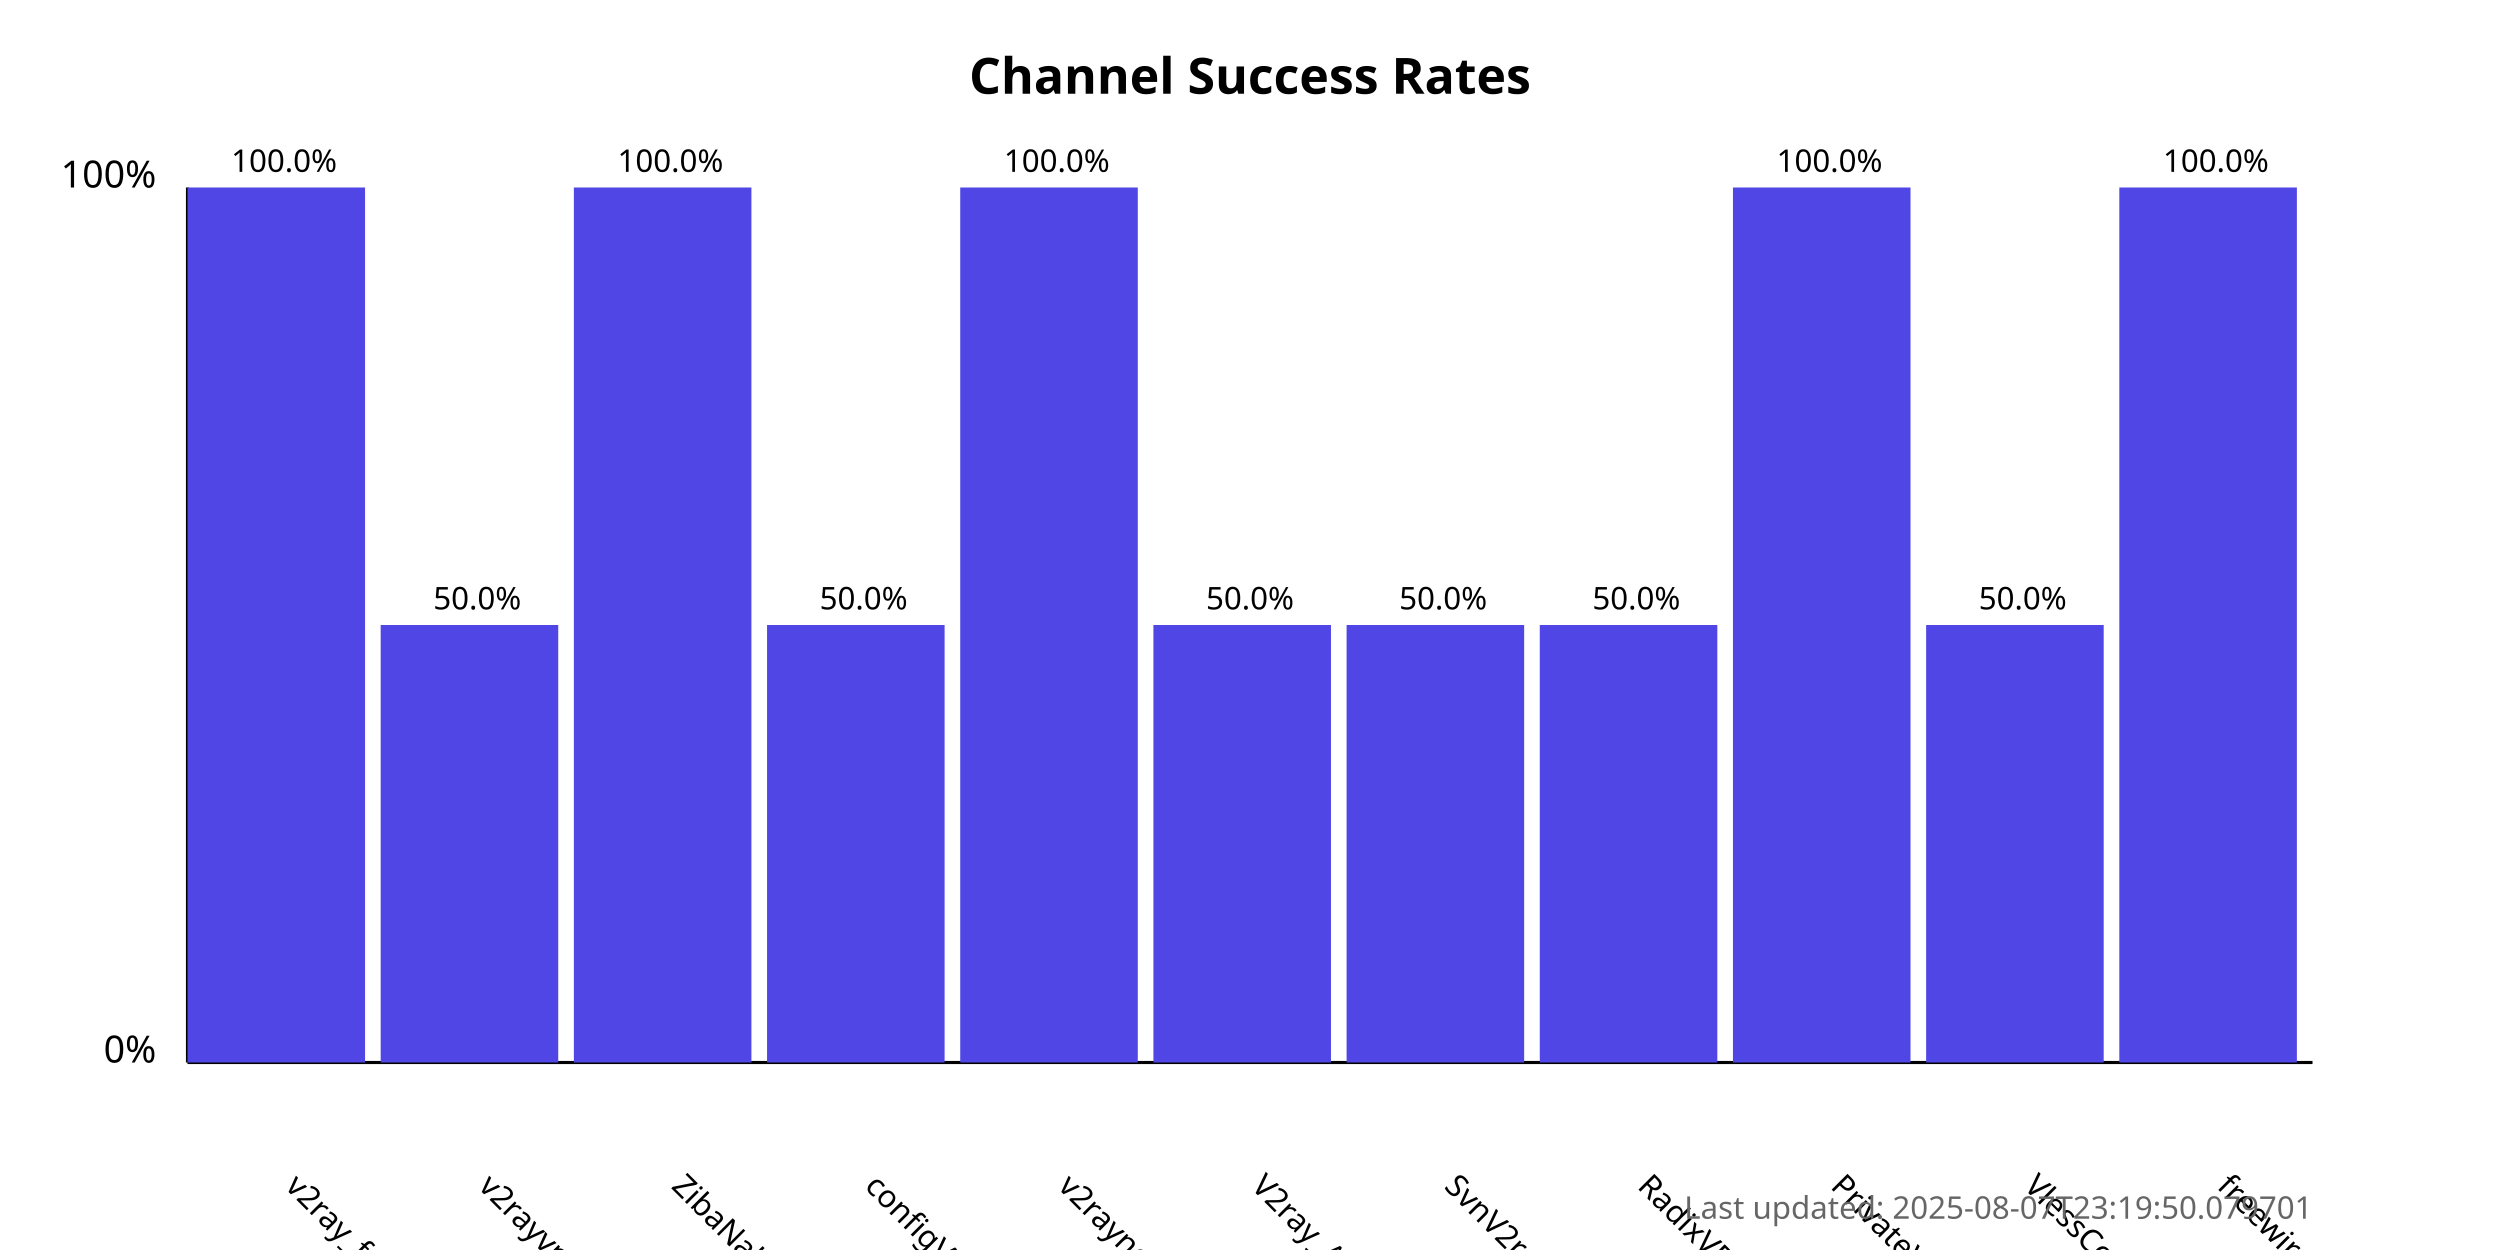
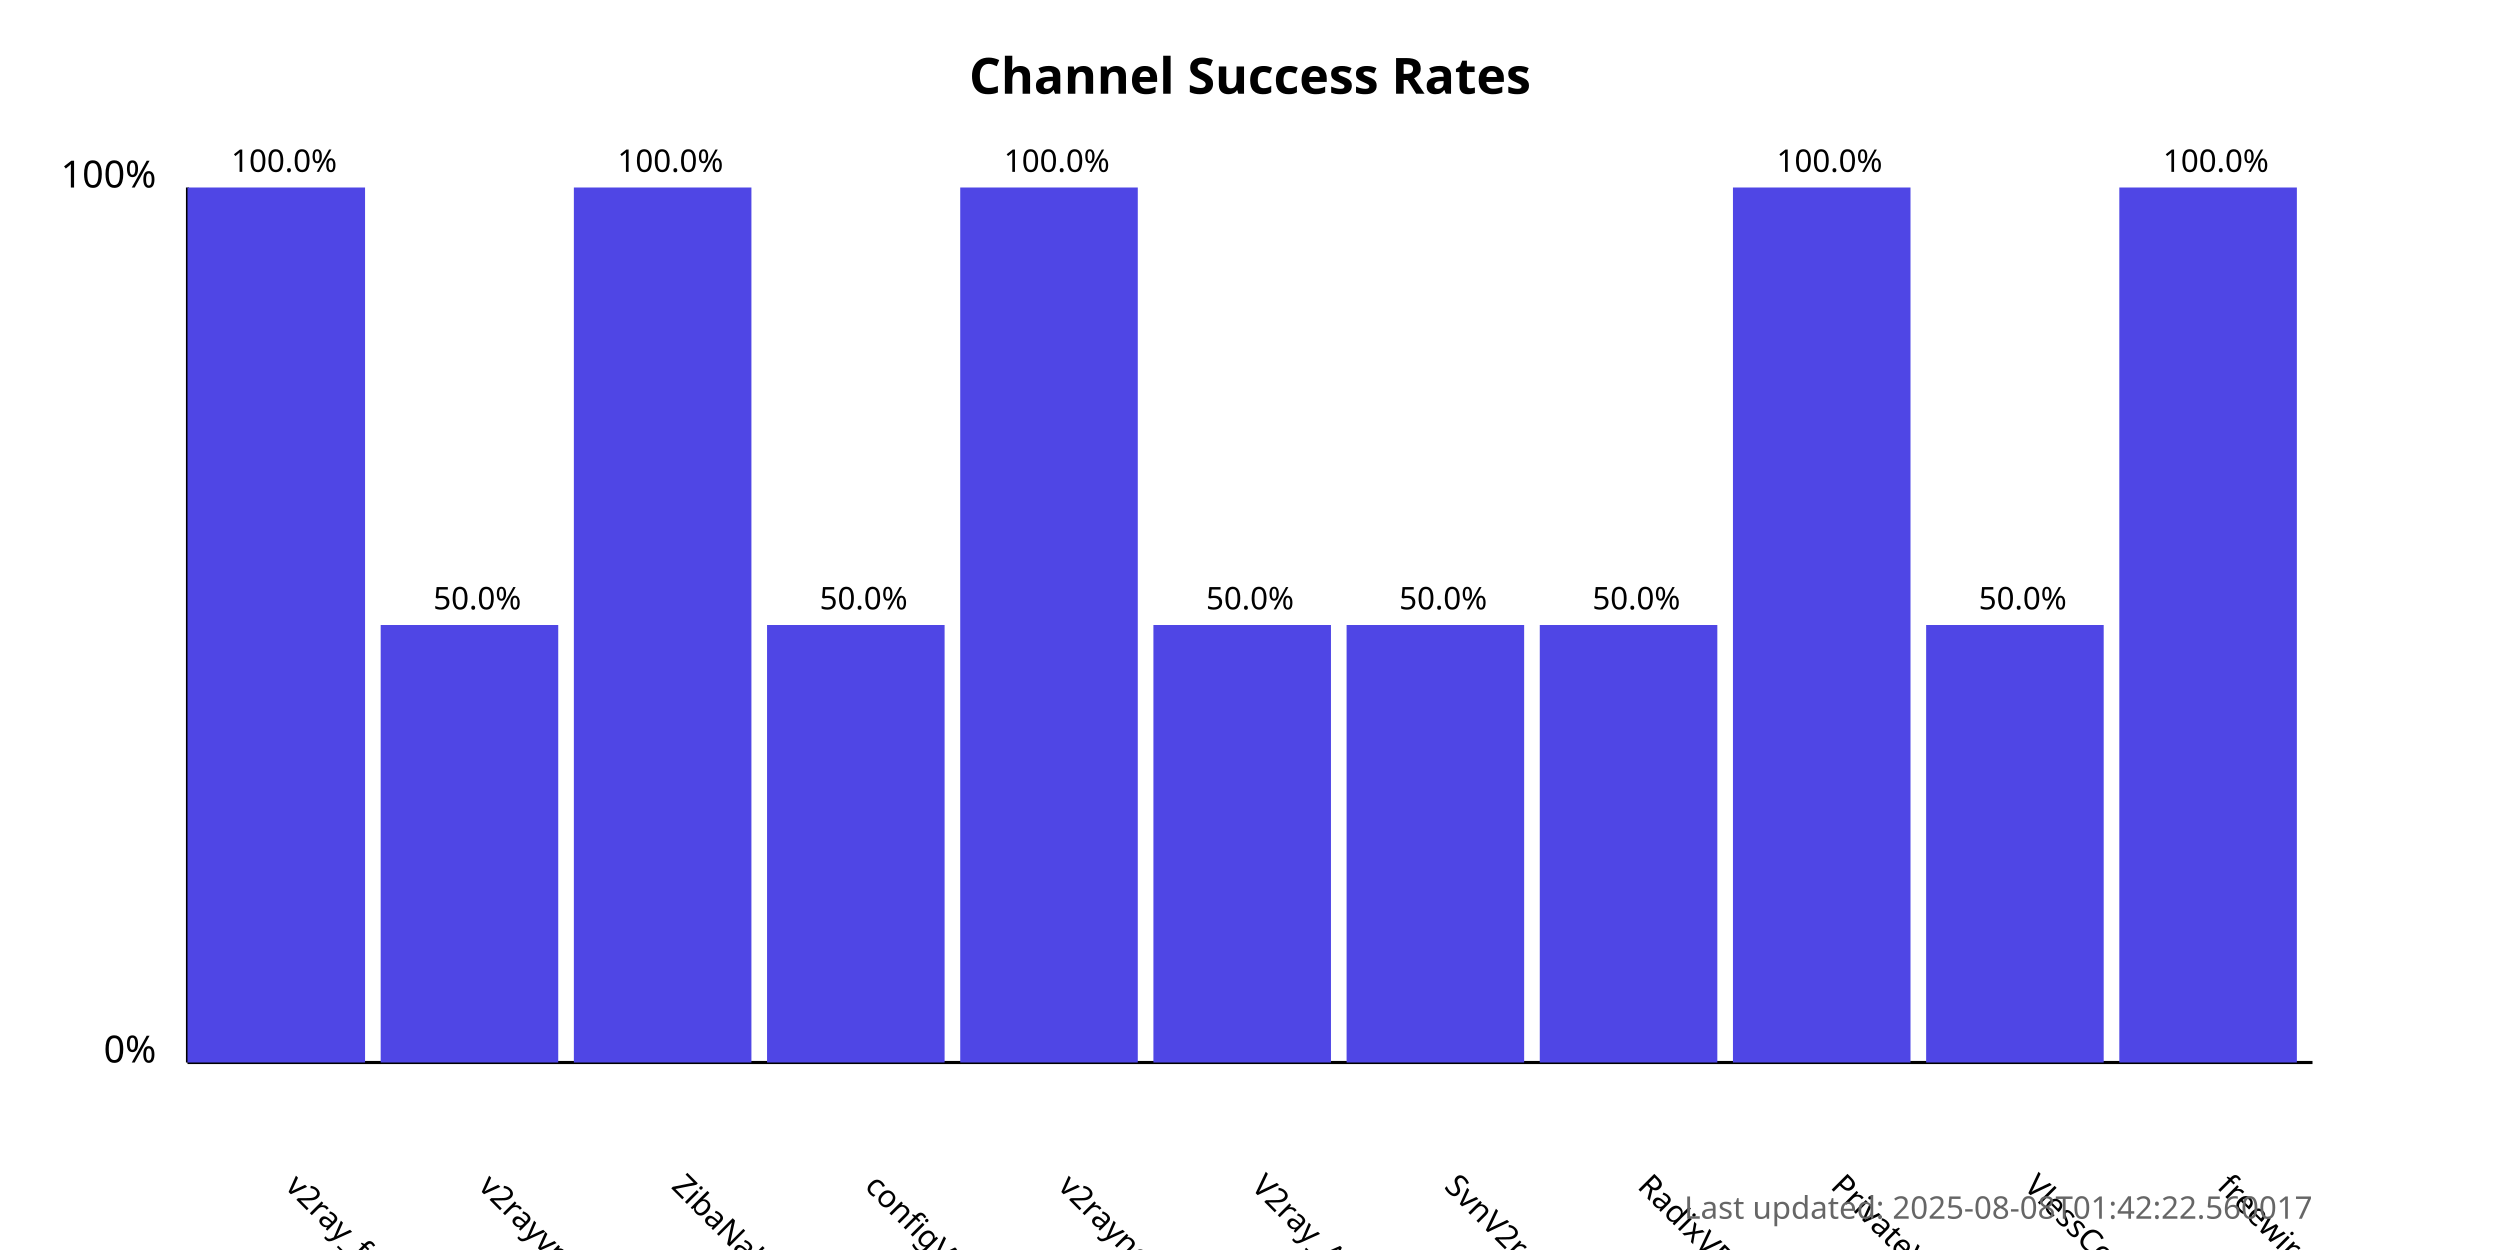
<svg xmlns="http://www.w3.org/2000/svg" width="800" height="400">
  <style>
            .chart-title { font: bold 16px sans-serif; }
            .axis-label { font: 12px sans-serif; }
            .tick-label { font: 10px sans-serif; }
            .bar { fill: #4f46e5; }
            .bar:hover { fill: #6366f1; }
            .timestamp { font: 10px sans-serif; fill: #666; }
        </style>
  <text x="400.0" y="30" text-anchor="middle" class="chart-title">
            Channel Success Rates
        </text>
  <line x1="60" y1="340" x2="60" y2="60" stroke="black" stroke-width="1" />
  <line x1="60" y1="340" x2="740" y2="340" stroke="black" stroke-width="1" />
  <text x="50" y="340" text-anchor="end" class="axis-label">0%</text>
  <text x="50" y="60" text-anchor="end" class="axis-label">100%</text>
  <g>
    <rect x="60" y="60.0" width="56.818" height="280.0" class="bar" />
    <text x="90.909" y="380" transform="rotate(45, 90.90909, 380)" text-anchor="start" class="tick-label">
                v2ray_free_conf
            </text>
    <text x="90.909" y="55.0" text-anchor="middle" class="tick-label">
                100.0%
            </text>
  </g>
  <g>
    <rect x="121.818" y="200.0" width="56.818" height="140.0" class="bar" />
    <text x="152.727" y="380" transform="rotate(45, 152.7273, 380)" text-anchor="start" class="tick-label">
                v2rayvpno
            </text>
    <text x="152.727" y="195.0" text-anchor="middle" class="tick-label">
                50.0%
            </text>
  </g>
  <g>
    <rect x="183.636" y="60.0" width="56.818" height="280.0" class="bar" />
    <text x="214.545" y="380" transform="rotate(45, 214.5455, 380)" text-anchor="start" class="tick-label">
                ZibaNabz
            </text>
    <text x="214.545" y="55.0" text-anchor="middle" class="tick-label">
                100.0%
            </text>
  </g>
  <g>
    <rect x="245.455" y="200.0" width="56.818" height="140.0" class="bar" />
    <text x="276.364" y="380" transform="rotate(45, 276.3636, 380)" text-anchor="start" class="tick-label">
                configV2rayForFree
            </text>
    <text x="276.364" y="195.0" text-anchor="middle" class="tick-label">
                50.0%
            </text>
  </g>
  <g>
    <rect x="307.273" y="60.0" width="56.818" height="280.0" class="bar" />
    <text x="338.182" y="380" transform="rotate(45, 338.1818, 380)" text-anchor="start" class="tick-label">
                v2rayngvpn
            </text>
    <text x="338.182" y="55.0" text-anchor="middle" class="tick-label">
                100.0%
            </text>
  </g>
  <g>
    <rect x="369.091" y="200.0" width="56.818" height="140.0" class="bar" />
    <text x="400.0" y="380" transform="rotate(45, 400.0, 380)" text-anchor="start" class="tick-label">
                V2ray_Alpha
            </text>
    <text x="400.0" y="195.0" text-anchor="middle" class="tick-label">
                50.0%
            </text>
  </g>
  <g>
    <rect x="430.909" y="200.0" width="56.818" height="140.0" class="bar" />
    <text x="461.818" y="380" transform="rotate(45, 461.8182, 380)" text-anchor="start" class="tick-label">
                SvnV2ray
            </text>
    <text x="461.818" y="195.0" text-anchor="middle" class="tick-label">
                50.0%
            </text>
  </g>
  <g>
    <rect x="492.727" y="200.0" width="56.818" height="140.0" class="bar" />
    <text x="523.636" y="380" transform="rotate(45, 523.6364, 380)" text-anchor="start" class="tick-label">
                RadixVPN
            </text>
    <text x="523.636" y="195.0" text-anchor="middle" class="tick-label">
                50.0%
            </text>
  </g>
  <g>
    <rect x="554.545" y="60.0" width="56.818" height="280.0" class="bar" />
    <text x="585.455" y="380" transform="rotate(45, 585.4545, 380)" text-anchor="start" class="tick-label">
                PrivateVPNs
            </text>
    <text x="585.455" y="55.0" text-anchor="middle" class="tick-label">
                100.0%
            </text>
  </g>
  <g>
    <rect x="616.364" y="200.0" width="56.818" height="140.0" class="bar" />
    <text x="647.273" y="380" transform="rotate(45, 647.2727, 380)" text-anchor="start" class="tick-label">
                VlessConfig
            </text>
    <text x="647.273" y="195.0" text-anchor="middle" class="tick-label">
                50.0%
            </text>
  </g>
  <g>
    <rect x="678.182" y="60.0" width="56.818" height="280.0" class="bar" />
    <text x="709.091" y="380" transform="rotate(45, 709.0909, 380)" text-anchor="start" class="tick-label">
                freewireguard
            </text>
    <text x="709.091" y="55.0" text-anchor="middle" class="tick-label">
                100.0%
            </text>
  </g>
  <text x="740" y="390" text-anchor="end" class="timestamp">
-             Last updated: 2025-08-07T23:19:50.079701
+             Last updated: 2025-08-08T01:42:22.560017
        </text>
</svg>
